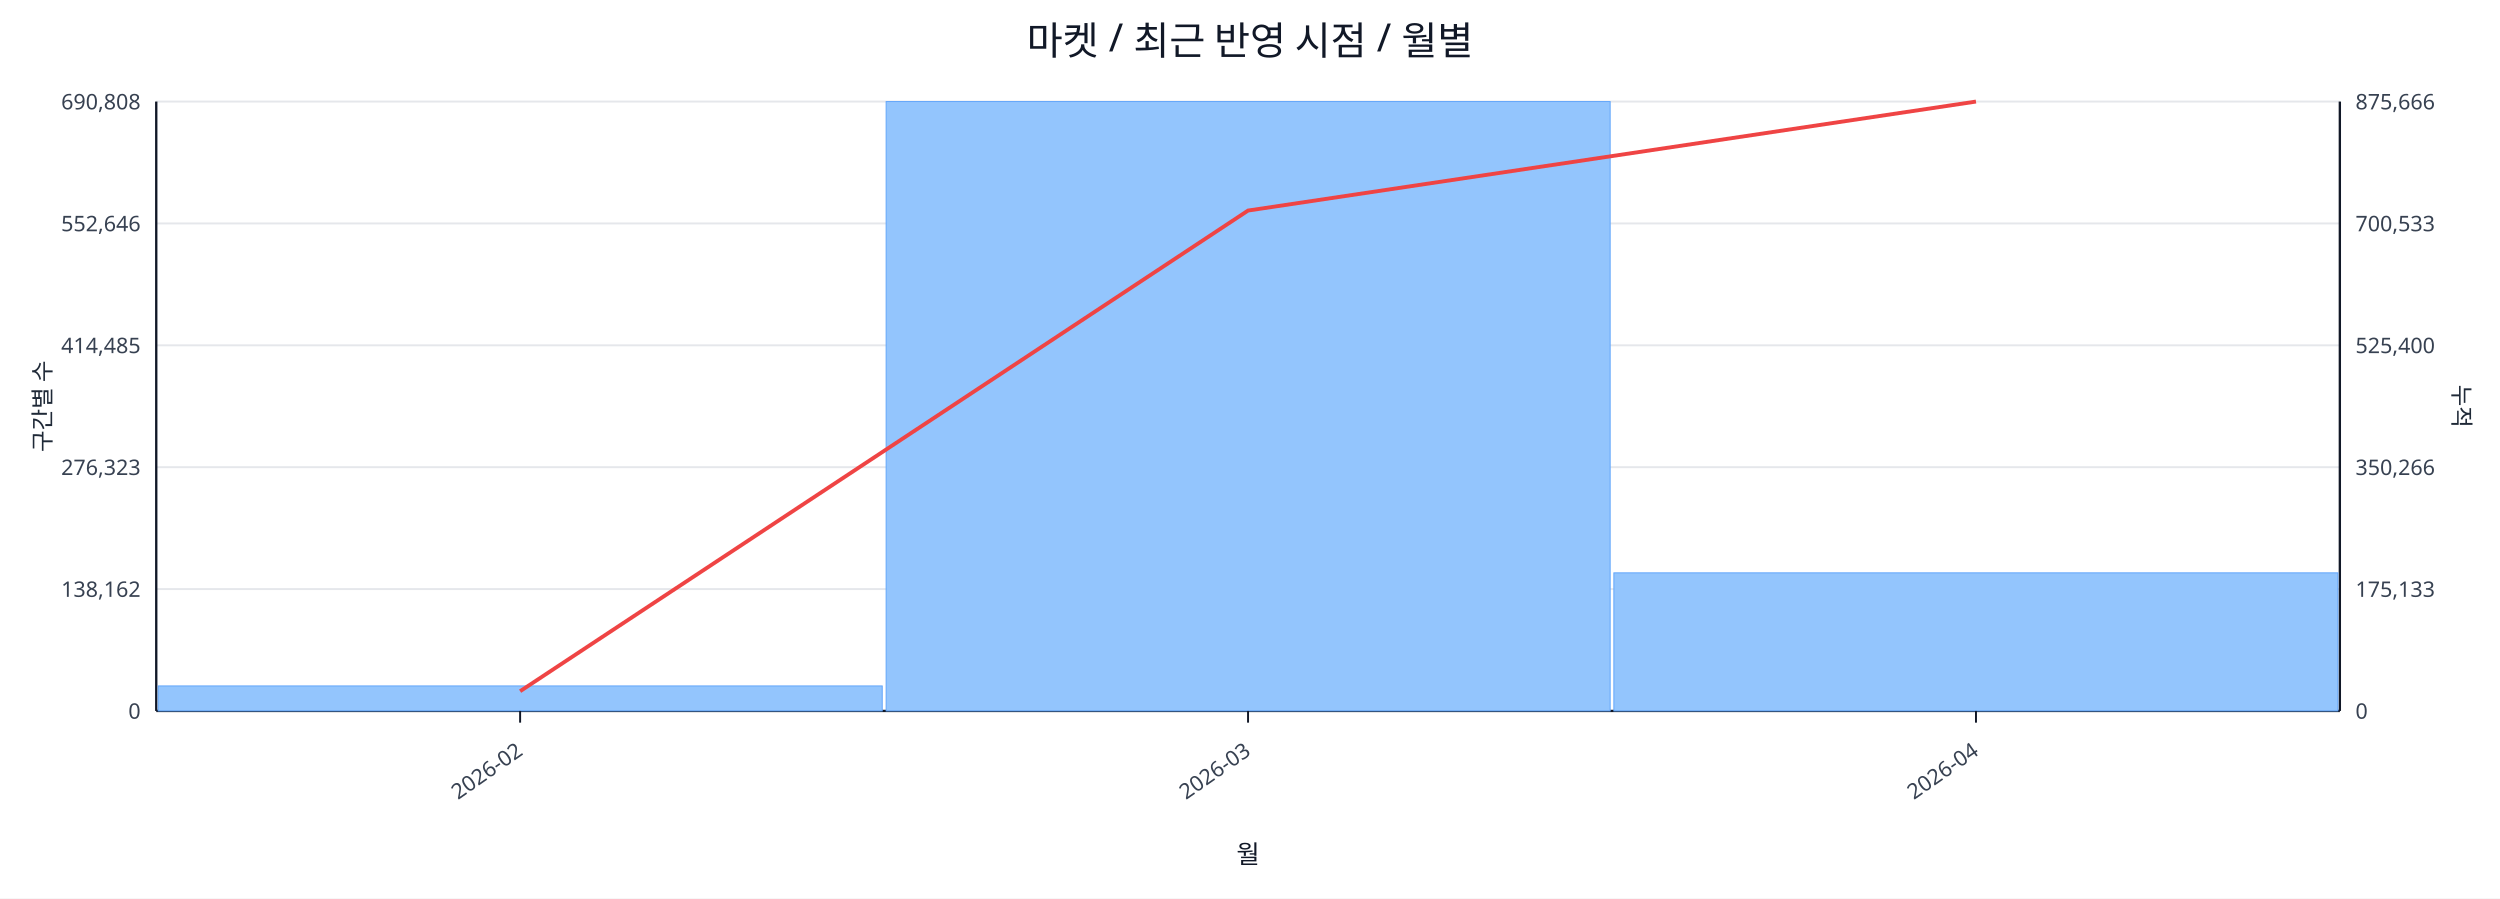
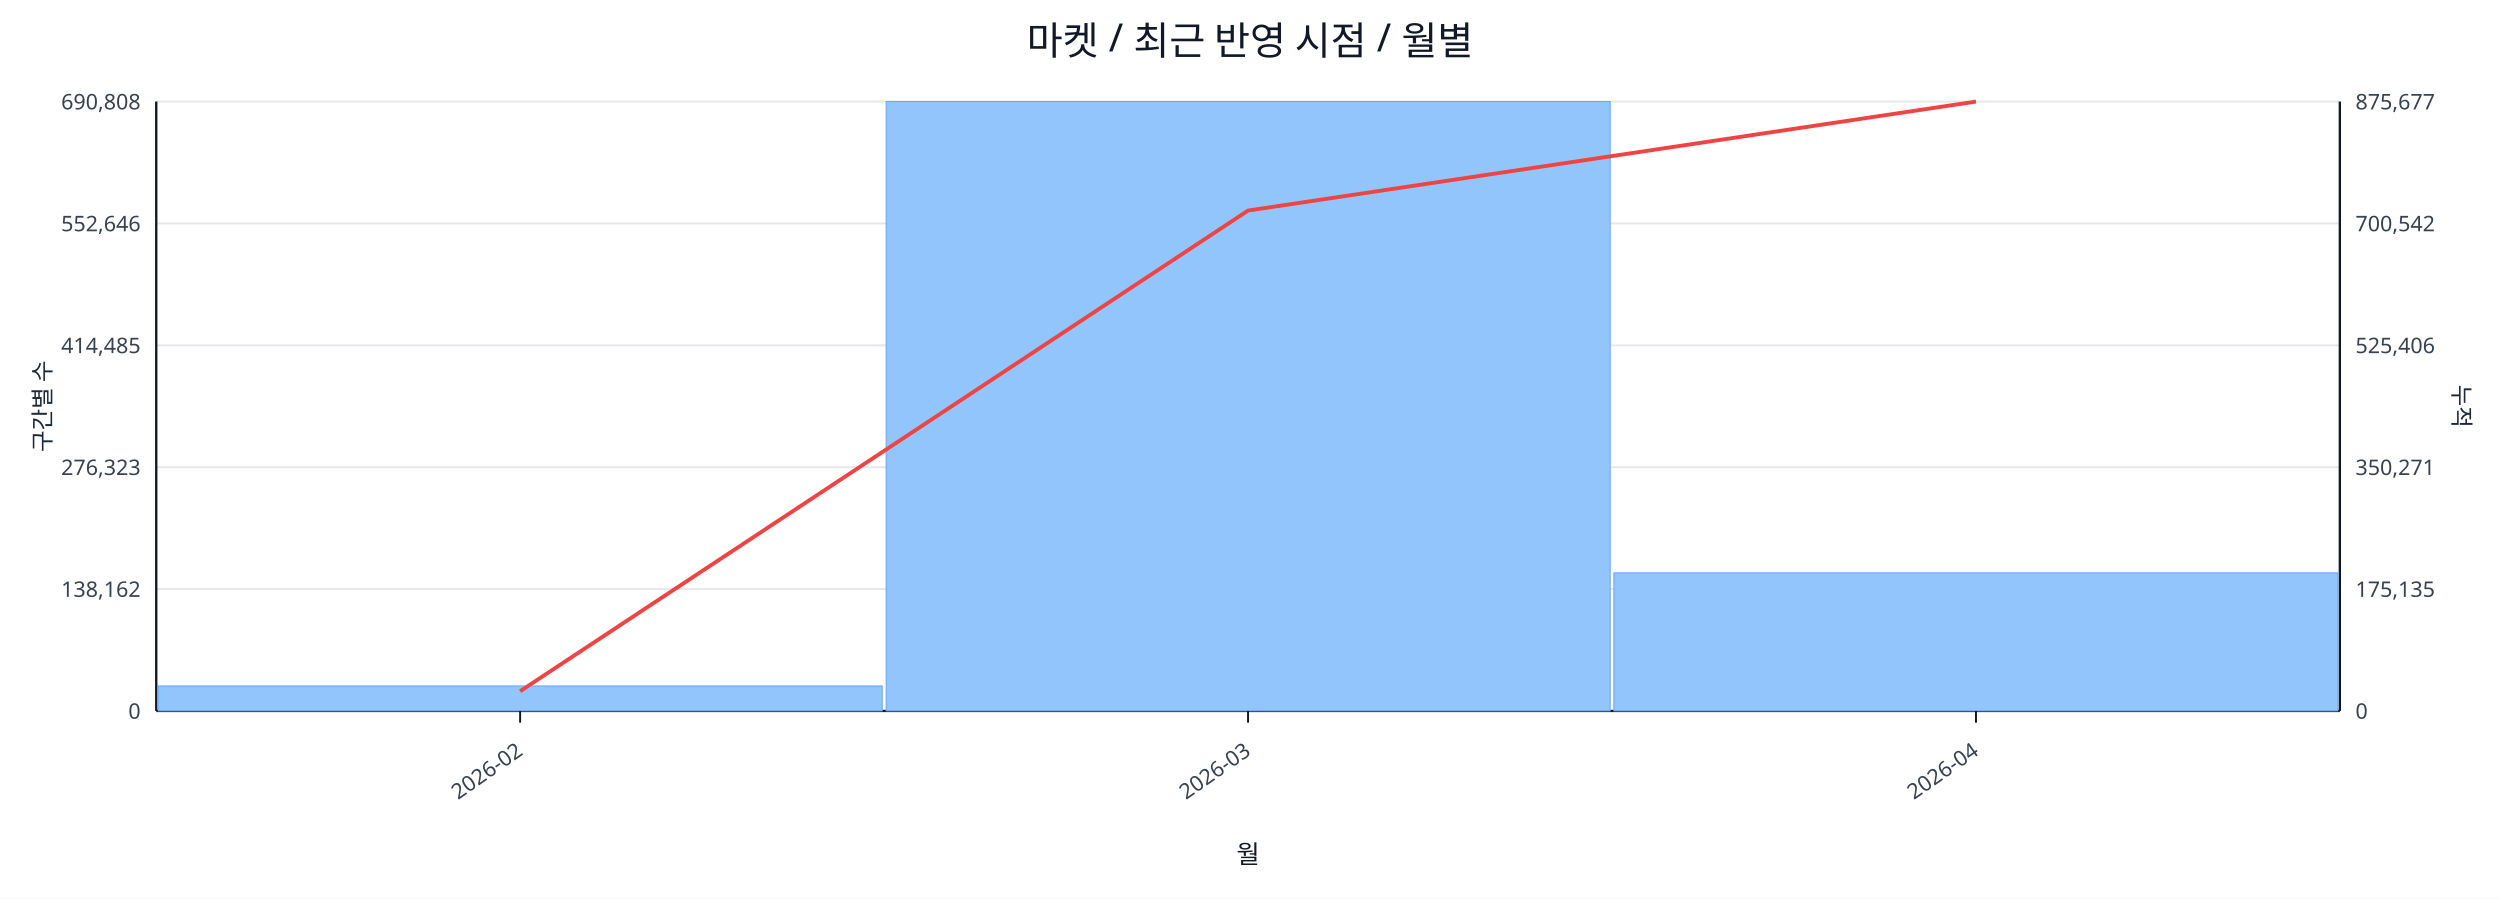
<svg xmlns="http://www.w3.org/2000/svg" width="1280" height="460" viewBox="0 0 1280 460">
  <rect x="0" y="0" width="100%" height="100%" fill="#ffffff" />
  <text x="640.0" y="28" font-size="20" text-anchor="middle" font-family="sans-serif" fill="#111827">마켓 / 최근 반영 시점 / 월별</text>
  <line x1="80.0" y1="52.0" x2="1198.0" y2="52.0" stroke="#e5e7eb" stroke-width="1" />
  <text x="72.0" y="56.0" font-size="11" text-anchor="end" font-family="sans-serif" fill="#374151">690,808</text>
-   <text x="1206.0" y="56.0" font-size="11" text-anchor="start" font-family="sans-serif" fill="#374151">875,666</text>
+   <text x="1206.0" y="56.0" font-size="11" text-anchor="start" font-family="sans-serif" fill="#374151">875,677</text>
  <line x1="80.0" y1="114.4" x2="1198.0" y2="114.4" stroke="#e5e7eb" stroke-width="1" />
  <text x="72.0" y="118.4" font-size="11" text-anchor="end" font-family="sans-serif" fill="#374151">552,646</text>
-   <text x="1206.0" y="118.4" font-size="11" text-anchor="start" font-family="sans-serif" fill="#374151">700,533</text>
+   <text x="1206.0" y="118.4" font-size="11" text-anchor="start" font-family="sans-serif" fill="#374151">700,542</text>
  <line x1="80.0" y1="176.8" x2="1198.0" y2="176.8" stroke="#e5e7eb" stroke-width="1" />
  <text x="72.0" y="180.8" font-size="11" text-anchor="end" font-family="sans-serif" fill="#374151">414,485</text>
-   <text x="1206.0" y="180.8" font-size="11" text-anchor="start" font-family="sans-serif" fill="#374151">525,400</text>
+   <text x="1206.0" y="180.8" font-size="11" text-anchor="start" font-family="sans-serif" fill="#374151">525,406</text>
  <line x1="80.0" y1="239.2" x2="1198.0" y2="239.2" stroke="#e5e7eb" stroke-width="1" />
  <text x="72.0" y="243.2" font-size="11" text-anchor="end" font-family="sans-serif" fill="#374151">276,323</text>
-   <text x="1206.0" y="243.2" font-size="11" text-anchor="start" font-family="sans-serif" fill="#374151">350,266</text>
+   <text x="1206.0" y="243.2" font-size="11" text-anchor="start" font-family="sans-serif" fill="#374151">350,271</text>
  <line x1="80.0" y1="301.6" x2="1198.0" y2="301.6" stroke="#e5e7eb" stroke-width="1" />
  <text x="72.0" y="305.6" font-size="11" text-anchor="end" font-family="sans-serif" fill="#374151">138,162</text>
-   <text x="1206.0" y="305.6" font-size="11" text-anchor="start" font-family="sans-serif" fill="#374151">175,133</text>
+   <text x="1206.0" y="305.6" font-size="11" text-anchor="start" font-family="sans-serif" fill="#374151">175,135</text>
  <line x1="80.0" y1="364.0" x2="1198.0" y2="364.0" stroke="#e5e7eb" stroke-width="1" />
  <text x="72.0" y="368.0" font-size="11" text-anchor="end" font-family="sans-serif" fill="#374151">0</text>
  <text x="1206.0" y="368.0" font-size="11" text-anchor="start" font-family="sans-serif" fill="#374151">0</text>
  <line x1="80.0" y1="364.0" x2="1198.0" y2="364.0" stroke="#111827" stroke-width="1.2" />
  <line x1="80.0" y1="52.0" x2="80.0" y2="364.0" stroke="#111827" stroke-width="1.2" />
  <line x1="1198.0" y1="52.0" x2="1198.0" y2="364.0" stroke="#111827" stroke-width="1.2" />
  <rect x="81.0" y="351.2" width="370.7" height="12.8" fill="#93c5fd" stroke="#60a5fa" stroke-width="0.5" />
  <rect x="453.7" y="52.0" width="370.7" height="312.0" fill="#93c5fd" stroke="#60a5fa" stroke-width="0.5" />
  <rect x="826.3" y="293.3" width="370.7" height="70.7" fill="#93c5fd" stroke="#60a5fa" stroke-width="0.5" />
  <polyline fill="none" stroke="#ef4444" stroke-width="2" points="266.3,353.9 639.0,107.8 1011.7,52.0" />
  <line x1="266.3" y1="364.0" x2="266.3" y2="370.0" stroke="#111827" stroke-width="1" />
  <text x="268.3" y="386.0" font-size="11" text-anchor="end" transform="rotate(-35 268.3 386.0)" font-family="sans-serif" fill="#374151">2026-02</text>
  <line x1="639.0" y1="364.0" x2="639.0" y2="370.0" stroke="#111827" stroke-width="1" />
  <text x="641.0" y="386.0" font-size="11" text-anchor="end" transform="rotate(-35 641.0 386.0)" font-family="sans-serif" fill="#374151">2026-03</text>
  <line x1="1011.7" y1="364.0" x2="1011.7" y2="370.0" stroke="#111827" stroke-width="1" />
  <text x="1013.7" y="386.0" font-size="11" text-anchor="end" transform="rotate(-35 1013.7 386.0)" font-family="sans-serif" fill="#374151">2026-04</text>
  <text x="26" y="208.0" font-size="12" transform="rotate(-90 26 208.0)" text-anchor="middle" font-family="sans-serif" fill="#1f2937">구간별 수</text>
  <text x="1256.0" y="208.0" font-size="12" transform="rotate(90 1256.0 208.0)" text-anchor="middle" font-family="sans-serif" fill="#1f2937">누적</text>
  <text x="639.0" y="442.0" font-size="13" text-anchor="middle" font-family="sans-serif" fill="#111827">월</text>
</svg>
